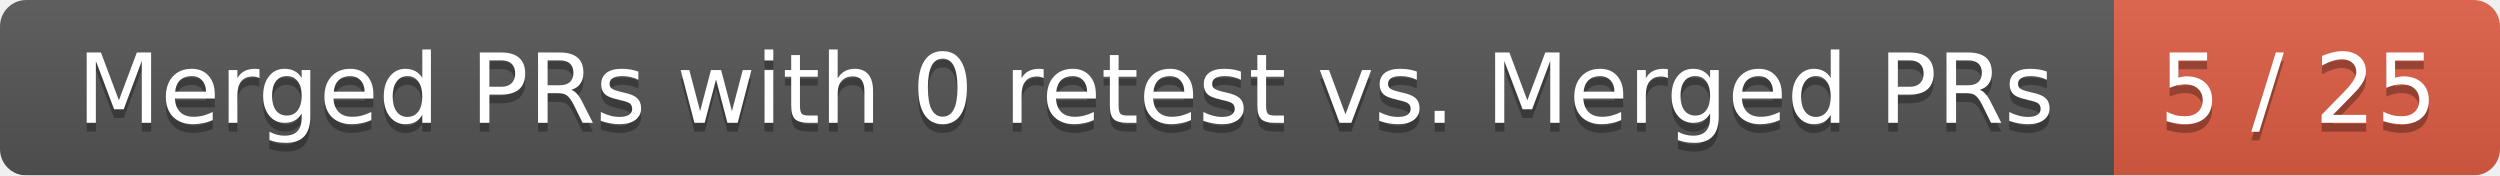
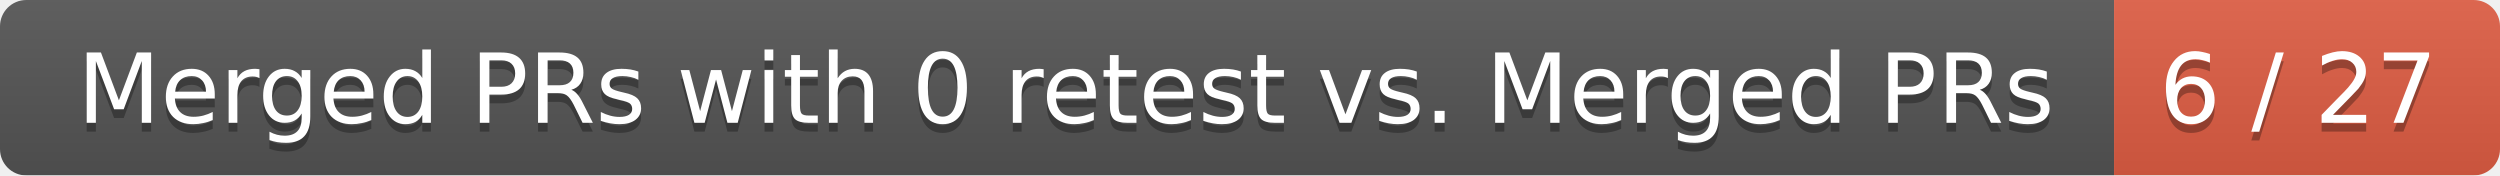
<svg xmlns="http://www.w3.org/2000/svg" width="285" height="20">
  <linearGradient id="smooth" x2="0" y2="100%">
    <stop offset="0" stop-color="#bbb" stop-opacity=".1" />
    <stop offset="1" stop-opacity=".1" />
  </linearGradient>
  <mask id="round">
    <rect width="285" height="20" rx="3" fill="#fff" />
  </mask>
  <g mask="url(#round)">
    <rect width="241" height="20" fill="#555" />
    <rect x="241" width="44" height="20" fill="#e05d44" />
    <rect width="285" height="20" fill="url(#smooth)" />
  </g>
  <g fill="#fff" text-anchor="middle" font-family="DejaVu Sans,Verdana,Geneva,sans-serif" font-size="11">
    <text x="121.5" y="15" fill="#010101" fill-opacity=".3">Merged PRs with 0 retest vs. Merged PRs</text>
    <text x="121.5" y="14">Merged PRs with 0 retest vs. Merged PRs</text>
-     <text x="262" y="15" fill="#010101" fill-opacity=".3">5 / 25</text>
-     <text x="262" y="14">5 / 25</text>
+     <text x="262" y="15" fill="#010101" fill-opacity=".3">6 / 27</text>
+     <text x="262" y="14">6 / 27</text>
  </g>
</svg>
